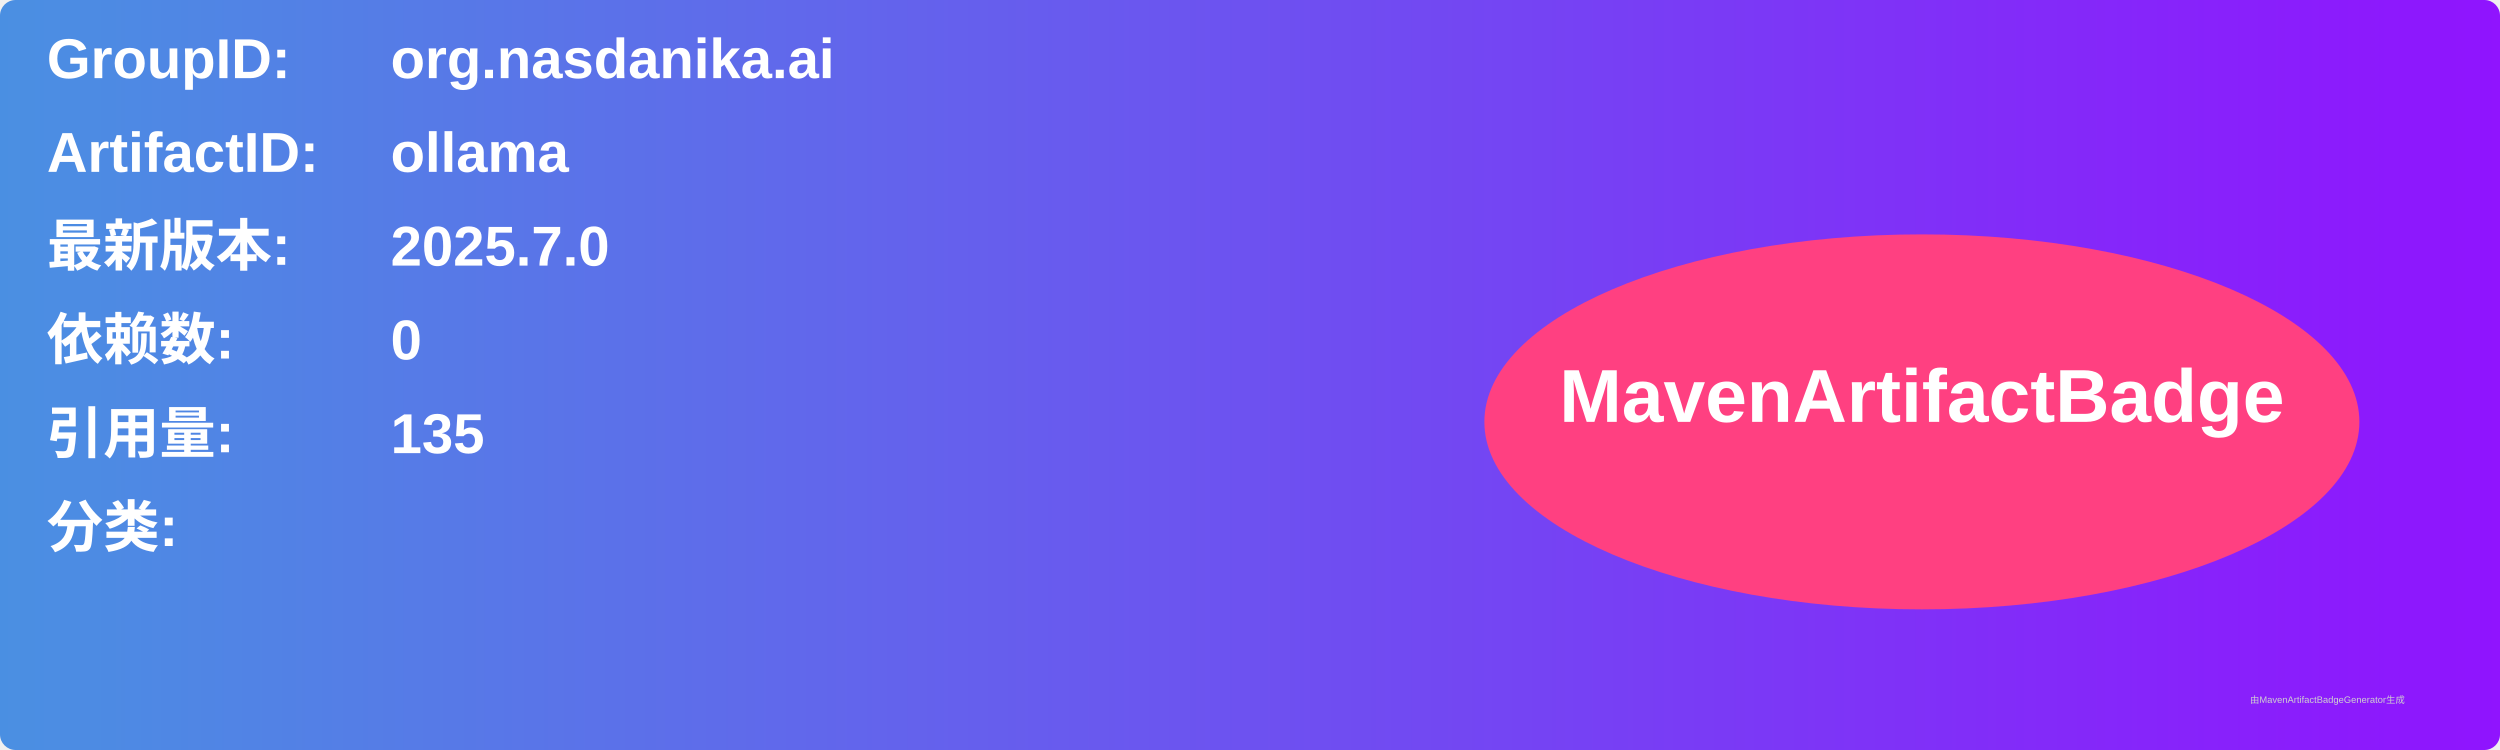
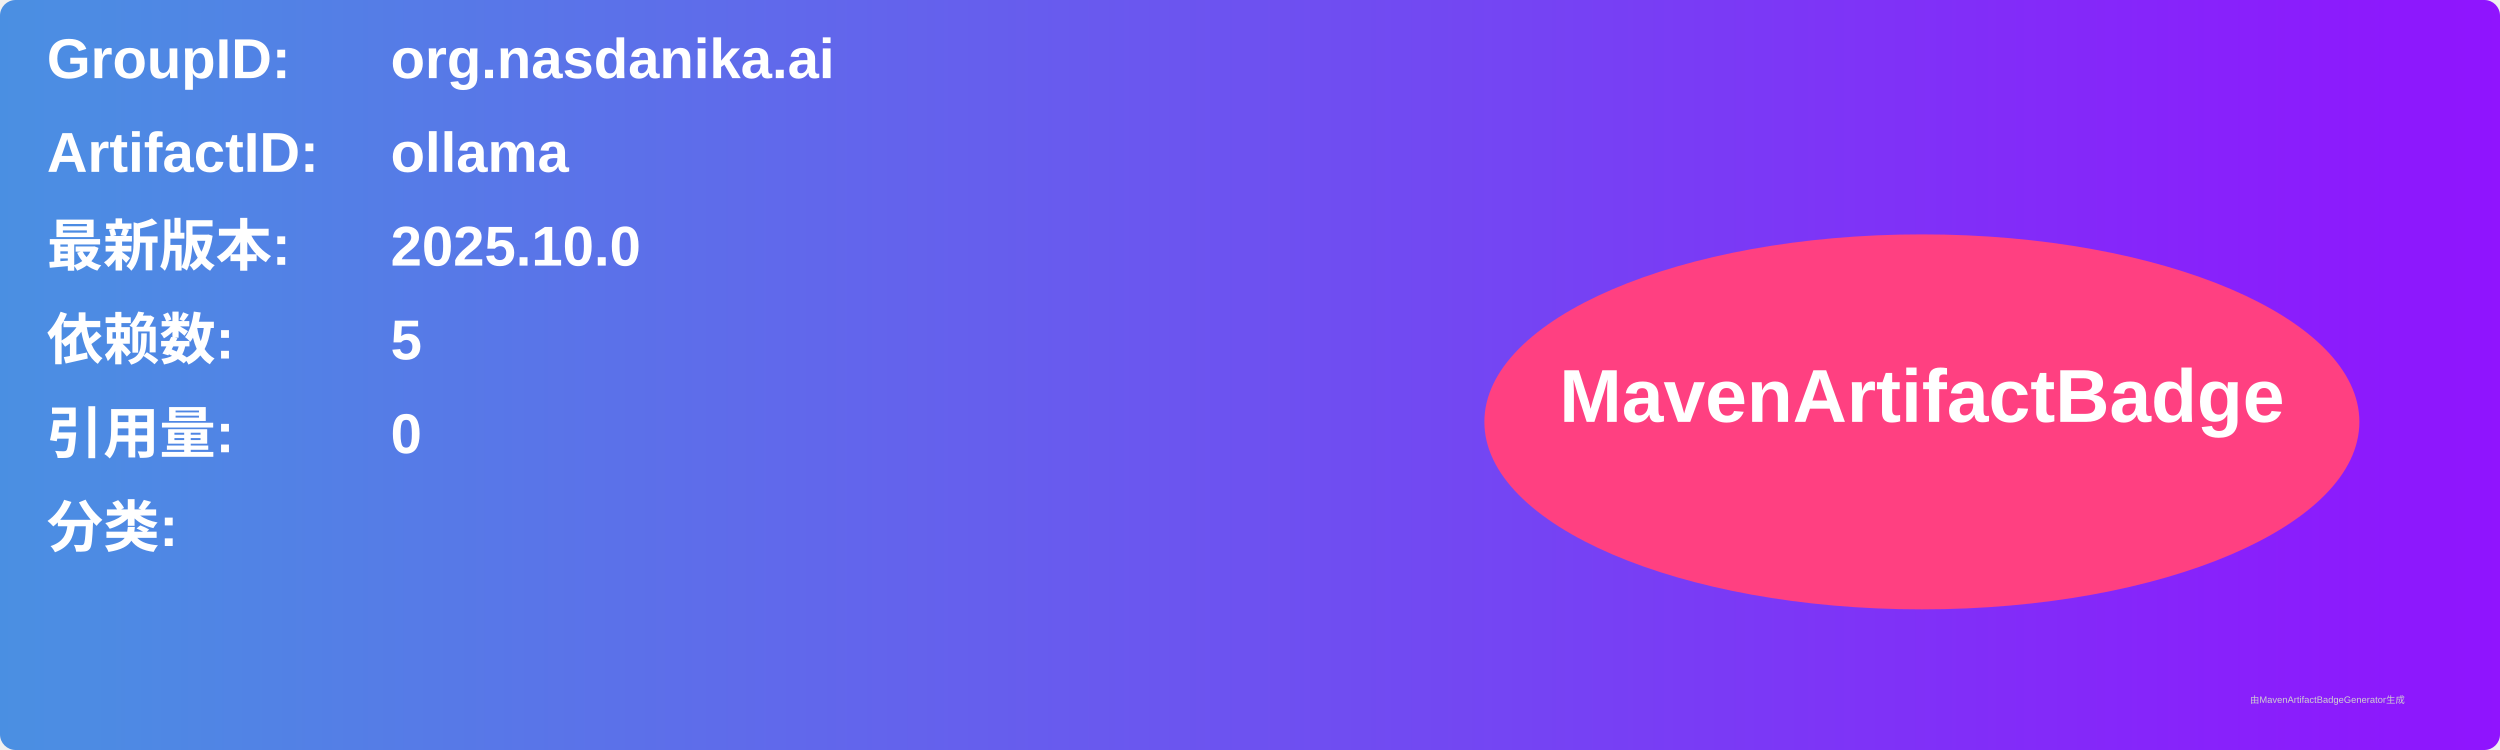
<svg xmlns="http://www.w3.org/2000/svg" width="800" height="240" viewBox="0 0 800 240">
  <linearGradient id="grad" x1="0%" y1="0%" x2="100%" y2="0%">
    <stop offset="0%" stop-color="#4a90e2" />
    <stop offset="100%" stop-color="#9013fe" />
  </linearGradient>
  <rect width="100%" height="100%" rx="5" ry="5" fill="url(#grad)" />
  <g transform="translate(15, 15)">
    <text x="0" y="10" font-family="Arial" font-size="18" fill="white" font-weight="bold" width="260">GroupID:</text>
    <text x="110" y="10" font-family="Arial" font-size="18" fill="white" font-weight="bold" width="460">org.nasdanika.ai</text>
    <text x="0" y="40" font-family="Arial" font-size="18" fill="white" font-weight="bold" width="260">ArtifactID:</text>
    <text x="110" y="40" font-family="Arial" font-size="18" fill="white" font-weight="bold" width="460">ollama</text>
    <text x="0" y="70" font-family="Arial" font-size="18" fill="white" font-weight="bold">最新版本:</text>
    <text x="110" y="70" font-family="Arial" font-size="18" fill="white" font-weight="bold">
-       <tspan font-weight="bold">2025.7.0</tspan>
+       <tspan font-weight="bold">2025.10.0</tspan>
    </text>
    <text x="0" y="100" font-family="Arial" font-size="18" fill="white" font-weight="bold">依赖数: </text>
    <text x="110" y="100" font-family="Arial" font-size="18" fill="white">
-       <tspan font-weight="bold">0</tspan>
+       <tspan font-weight="bold">5</tspan>
    </text>
    <text x="0" y="130" font-family="Arial" font-size="18" fill="white" font-weight="bold">引用量: </text>
    <text x="110" y="130" font-family="Arial" font-size="18" fill="white">
-       <tspan font-weight="bold">135</tspan>
+       <tspan font-weight="bold">0</tspan>
    </text>
    <text x="0" y="160" font-family="Arial" font-size="18" fill="white" font-weight="bold">分类:</text>
    <text x="10" y="190" font-family="Arial" font-size="10" fill="white">
      <tspan font-weight="bold" />
    </text>
    <ellipse cx="600" cy="120" rx="140" ry="60" fill="#ff4081" />
    <text x="600" y="120" text-anchor="middle" font-family="Arial" font-size="24" fill="white" font-weight="bold">MavenArtifactBadge</text>
  </g>
  <text x="720" y="225" font-family="Arial" font-size="3" fill="#d0d0d0">由MavenArtifactBadgeGenerator生成</text>
</svg>
